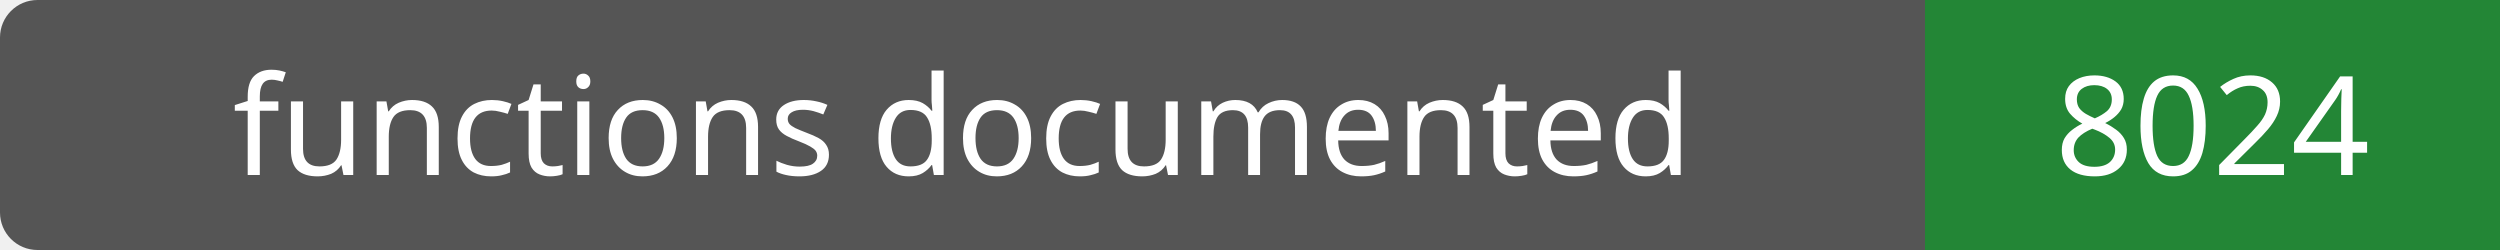
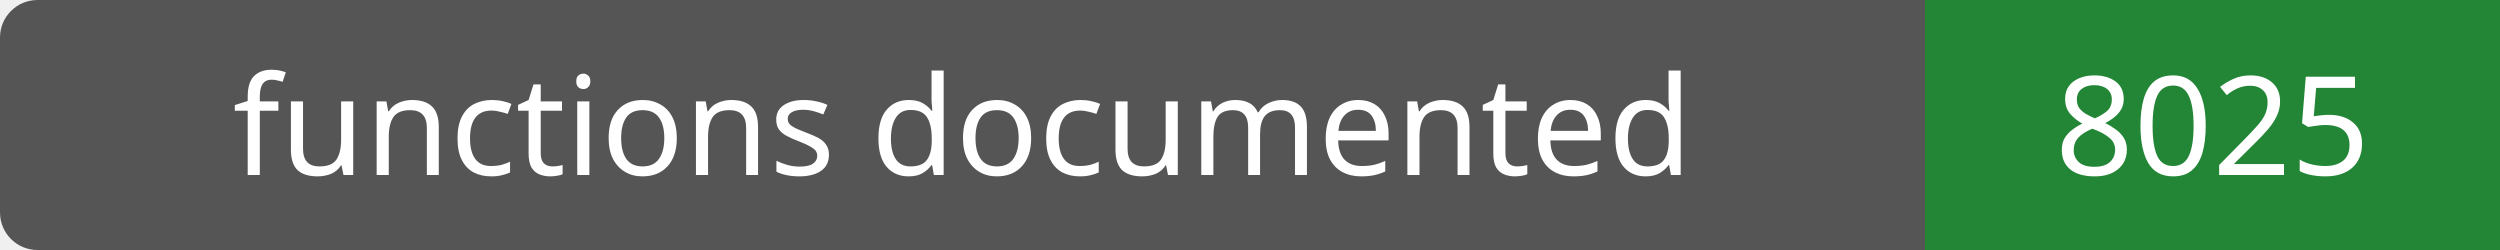
- <svg xmlns="http://www.w3.org/2000/svg" width="200" height="20" role="img" aria-label="functions documented: 8024">
+ <svg xmlns="http://www.w3.org/2000/svg" width="200" height="20" role="img" aria-label="functions documented: 8025">
  <rect width="200" height="20" rx="3" fill="#555" />
  <path fill="#238636" d="M154 0h46v20H154z" />
  <g fill="#fff" text-anchor="middle" font-family="Verdana,sans-serif" font-size="11">
    <text x="77.0" y="14">functions documented</text>
-     <text x="177.0" y="14">8024</text>
+     <text x="177.0" y="14">8025</text>
  </g>
</svg>
